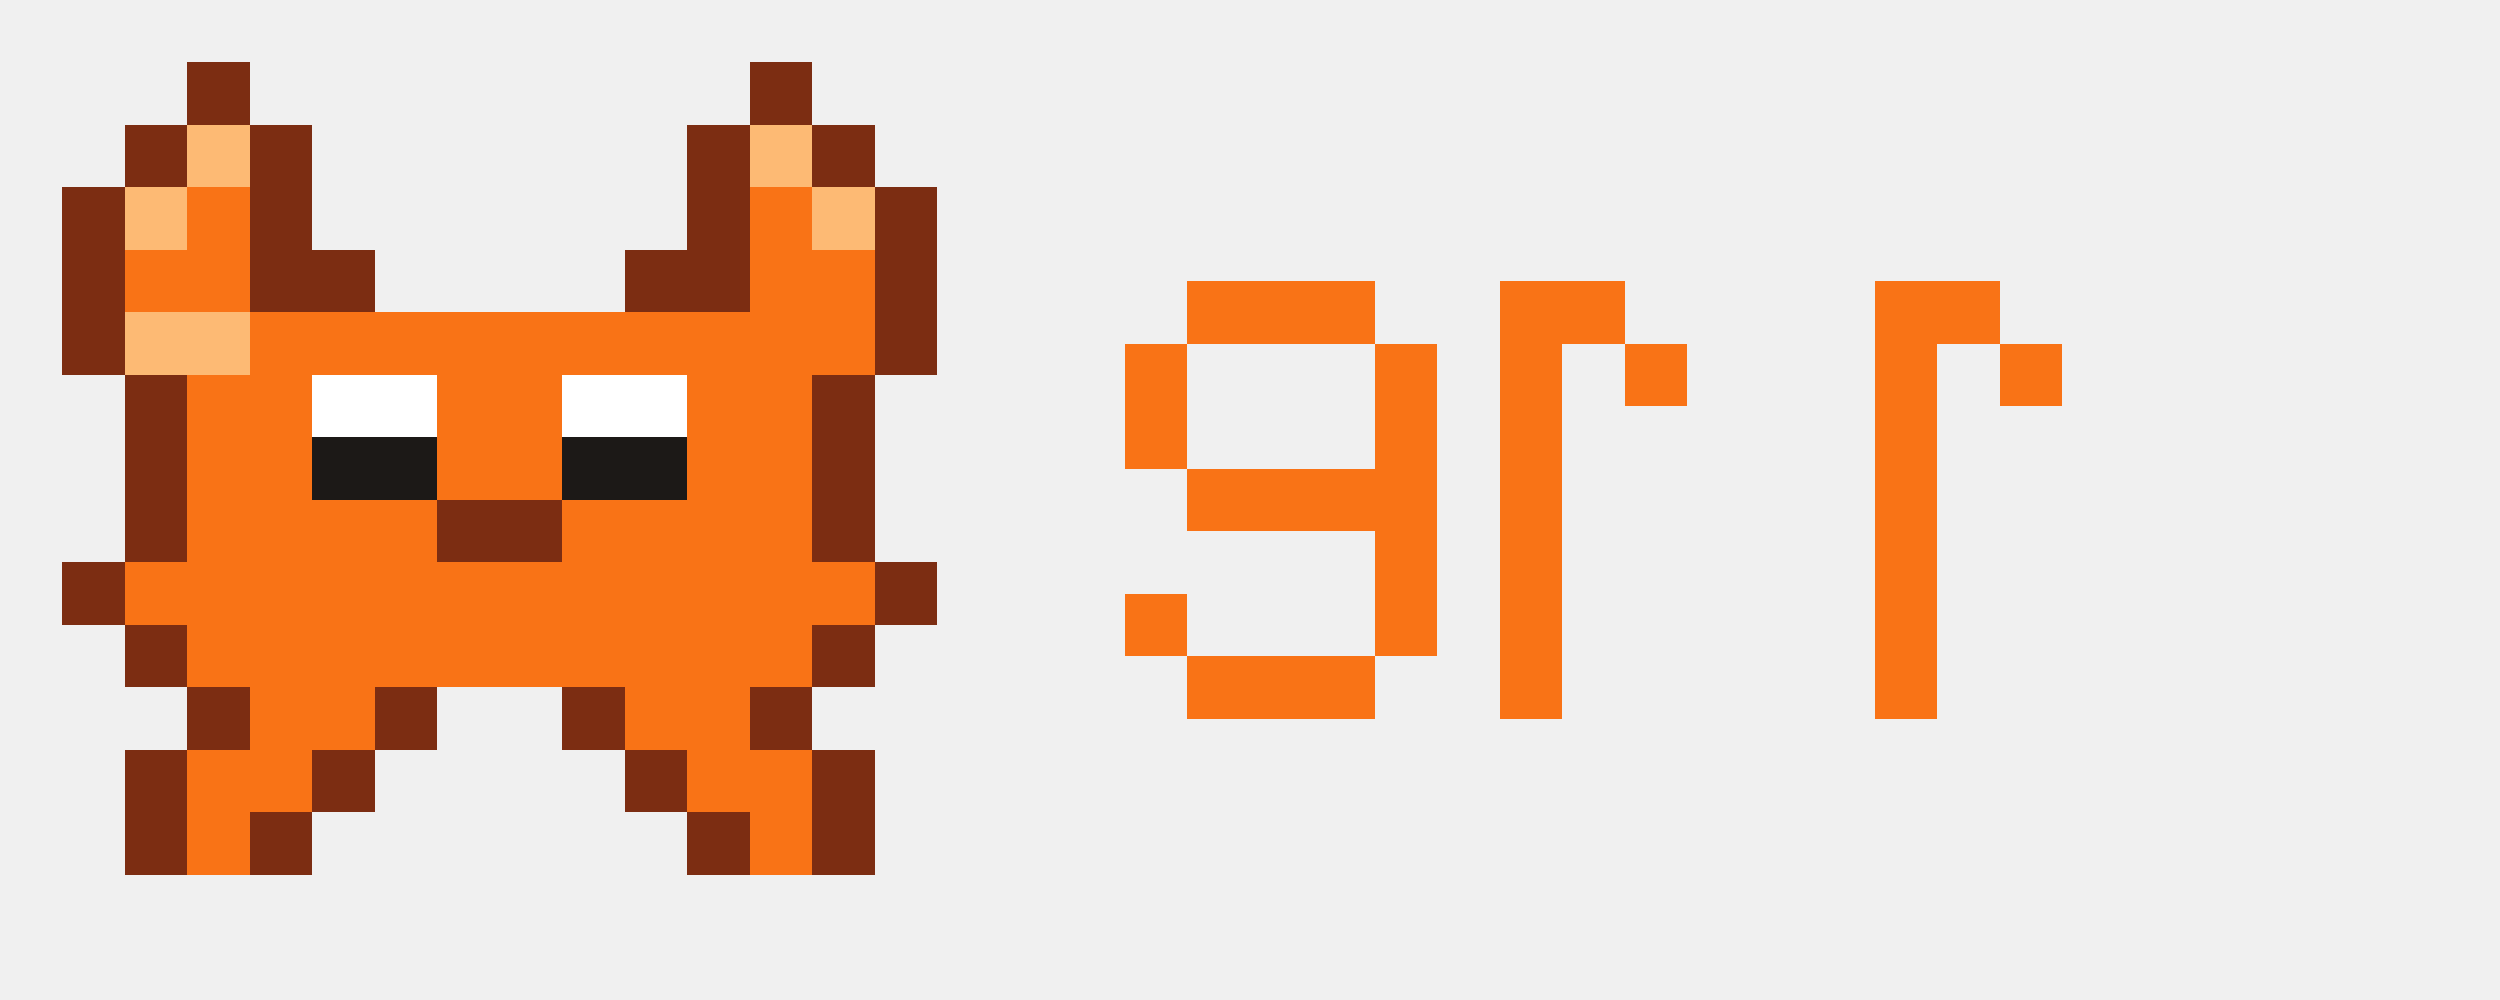
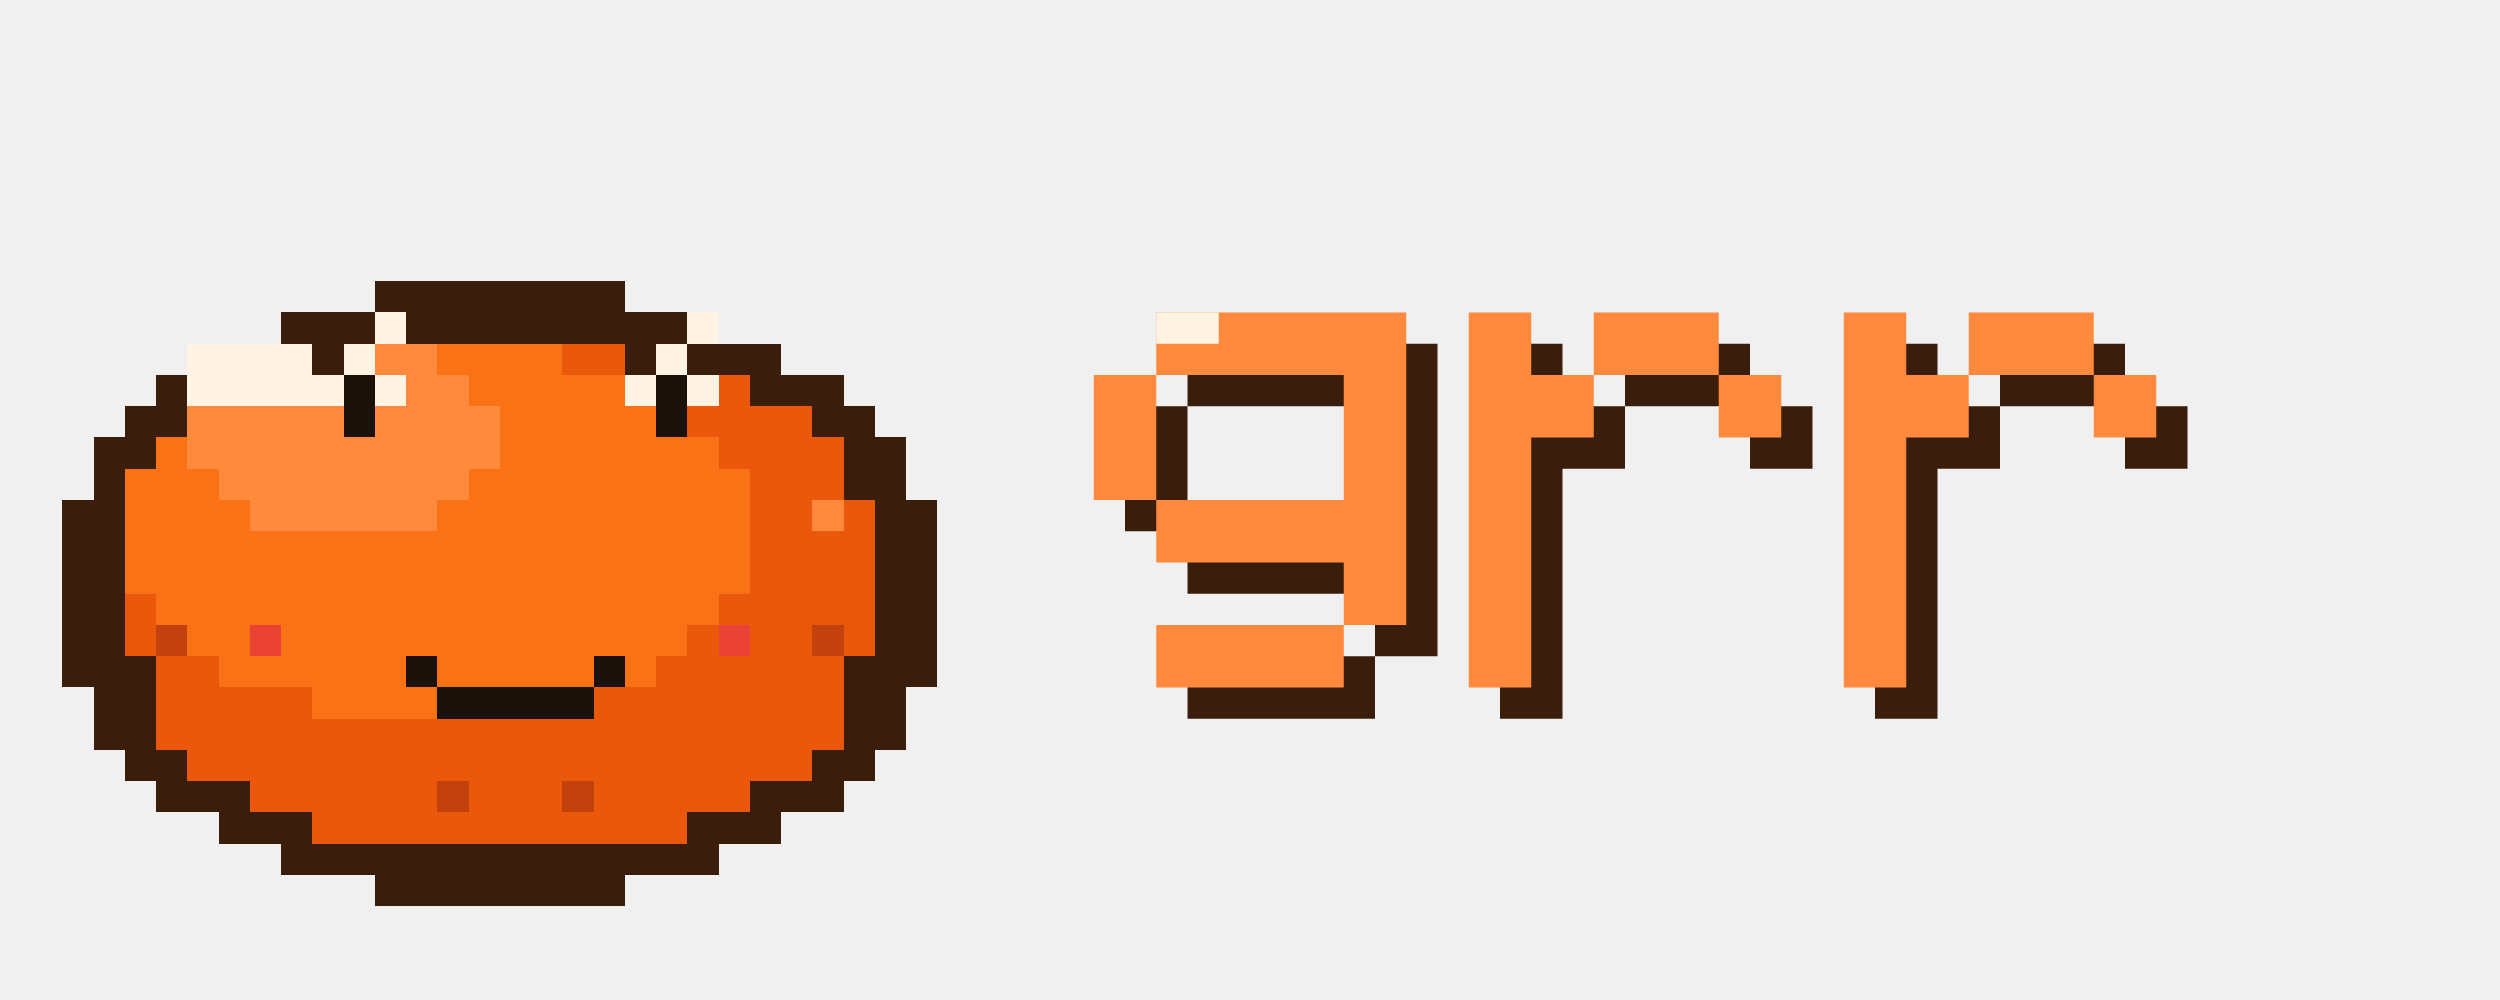
- <svg xmlns="http://www.w3.org/2000/svg" viewBox="0 0 640 256" width="640" height="256" role="img" aria-labelledby="t d">
+ <svg xmlns="http://www.w3.org/2000/svg" width="640" height="256" viewBox="0 0 640 256" role="img" aria-labelledby="title desc">
  <g shape-rendering="crispEdges">
-     <g transform="translate(0,0)">
-       <g fill="#7C2D12">
-         <rect x="48" y="16" width="16" height="16" />
-         <rect x="192" y="16" width="16" height="16" />
-         <rect x="32" y="32" width="16" height="16" />
-         <rect x="64" y="32" width="16" height="16" />
-         <rect x="176" y="32" width="16" height="16" />
-         <rect x="208" y="32" width="16" height="16" />
-         <rect x="16" y="48" width="16" height="16" />
-         <rect x="64" y="48" width="16" height="16" />
-         <rect x="176" y="48" width="16" height="16" />
-         <rect x="224" y="48" width="16" height="16" />
-         <rect x="16" y="64" width="16" height="16" />
-         <rect x="64" y="64" width="32" height="16" />
-         <rect x="160" y="64" width="32" height="16" />
-         <rect x="224" y="64" width="16" height="16" />
-         <rect x="16" y="80" width="16" height="16" />
-         <rect x="224" y="80" width="16" height="16" />
-         <rect x="32" y="96" width="16" height="16" />
-         <rect x="208" y="96" width="16" height="16" />
-         <rect x="32" y="112" width="16" height="16" />
-         <rect x="208" y="112" width="16" height="16" />
-         <rect x="32" y="128" width="16" height="16" />
-         <rect x="112" y="128" width="32" height="16" />
-         <rect x="208" y="128" width="16" height="16" />
-         <rect x="16" y="144" width="16" height="16" />
-         <rect x="224" y="144" width="16" height="16" />
-         <rect x="32" y="160" width="16" height="16" />
-         <rect x="208" y="160" width="16" height="16" />
-         <rect x="48" y="176" width="16" height="16" />
-         <rect x="96" y="176" width="16" height="16" />
-         <rect x="144" y="176" width="16" height="16" />
-         <rect x="192" y="176" width="16" height="16" />
-         <rect x="32" y="192" width="16" height="16" />
-         <rect x="80" y="192" width="16" height="16" />
-         <rect x="160" y="192" width="16" height="16" />
-         <rect x="208" y="192" width="16" height="16" />
-         <rect x="32" y="208" width="16" height="16" />
-         <rect x="64" y="208" width="16" height="16" />
-         <rect x="176" y="208" width="16" height="16" />
-         <rect x="208" y="208" width="16" height="16" />
-       </g>
-       <g fill="#F97316">
-         <rect x="48" y="48" width="16" height="16" />
-         <rect x="192" y="48" width="16" height="16" />
-         <rect x="32" y="64" width="32" height="16" />
-         <rect x="192" y="64" width="32" height="16" />
-         <rect x="64" y="80" width="160" height="16" />
-         <rect x="48" y="96" width="32" height="16" />
-         <rect x="112" y="96" width="32" height="16" />
-         <rect x="176" y="96" width="32" height="16" />
-         <rect x="48" y="112" width="32" height="16" />
-         <rect x="112" y="112" width="32" height="16" />
-         <rect x="176" y="112" width="32" height="16" />
-         <rect x="48" y="128" width="64" height="16" />
-         <rect x="144" y="128" width="64" height="16" />
-         <rect x="32" y="144" width="192" height="16" />
-         <rect x="48" y="160" width="160" height="16" />
-         <rect x="64" y="176" width="32" height="16" />
-         <rect x="160" y="176" width="32" height="16" />
-         <rect x="48" y="192" width="32" height="16" />
-         <rect x="176" y="192" width="32" height="16" />
-         <rect x="48" y="208" width="16" height="16" />
-         <rect x="192" y="208" width="16" height="16" />
-       </g>
-       <g fill="#FDBA74">
-         <rect x="48" y="32" width="16" height="16" />
-         <rect x="192" y="32" width="16" height="16" />
-         <rect x="32" y="48" width="16" height="16" />
-         <rect x="208" y="48" width="16" height="16" />
-         <rect x="32" y="80" width="32" height="16" />
-       </g>
-       <g fill="#FFFFFF">
-         <rect x="80" y="96" width="32" height="16" />
-         <rect x="144" y="96" width="32" height="16" />
-       </g>
-       <g fill="#1C1917">
-         <rect x="80" y="112" width="32" height="16" />
-         <rect x="144" y="112" width="32" height="16" />
-       </g>
-     </g>
-     <g fill="#F97316" transform="translate(0,0)">
-       <rect x="304" y="72" width="48" height="16" />
-       <rect x="288" y="88" width="16" height="16" />
-       <rect x="352" y="88" width="16" height="16" />
-       <rect x="288" y="104" width="16" height="16" />
-       <rect x="352" y="104" width="16" height="16" />
-       <rect x="304" y="120" width="64" height="16" />
-       <rect x="352" y="136" width="16" height="16" />
-       <rect x="288" y="152" width="16" height="16" />
-       <rect x="352" y="152" width="16" height="16" />
-       <rect x="304" y="168" width="48" height="16" />
-       <rect x="384" y="72" width="32" height="16" />
-       <rect x="384" y="88" width="16" height="16" />
-       <rect x="416" y="88" width="16" height="16" />
-       <rect x="384" y="104" width="16" height="80" />
-       <rect x="480" y="72" width="32" height="16" />
-       <rect x="480" y="88" width="16" height="16" />
-       <rect x="512" y="88" width="16" height="16" />
-       <rect x="480" y="104" width="16" height="80" />
-     </g>
+     <path fill="#3B1D0B" d="M96 72h64v8h-64z" />
+     <path fill="#3B1D0B" d="M72 80h24v8h-24z" />
+     <path fill="#FFF3E4" d="M96 80h8v8h-8z" />
+     <path fill="#3B1D0B" d="M104 80h72v8h-72z" />
+     <path fill="#FFF3E4" d="M176 80h8v8h-8z" />
+     <path fill="#FFF3E4" d="M48 88h32v8h-32z" />
+     <path fill="#3B1D0B" d="M80 88h8v8h-8z" />
+     <path fill="#FFF3E4" d="M88 88h8v8h-8z" />
+     <path fill="#FF8A3D" d="M96 88h16v8h-16z" />
+     <path fill="#F97316" d="M112 88h32v8h-32z" />
+     <path fill="#EA580C" d="M144 88h16v8h-16z" />
+     <path fill="#3B1D0B" d="M160 88h8v8h-8z" />
+     <path fill="#FFF3E4" d="M168 88h8v8h-8z" />
+     <path fill="#3B1D0B" d="M176 88h24v8h-24z" />
+     <path fill="#3B1D0B" d="M40 96h8v8h-8z" />
+     <path fill="#FFF3E4" d="M48 96h40v8h-40z" />
+     <path fill="#1A120B" d="M88 96h8v16h-8z" />
+     <path fill="#FFF3E4" d="M96 96h8v8h-8z" />
+     <path fill="#FF8A3D" d="M104 96h16v8h-16z" />
+     <path fill="#F97316" d="M120 96h40v8h-40z" />
+     <path fill="#FFF3E4" d="M160 96h8v8h-8z" />
+     <path fill="#1A120B" d="M168 96h8v16h-8z" />
+     <path fill="#FFF3E4" d="M176 96h8v8h-8z" />
+     <path fill="#EA580C" d="M184 96h8v8h-8z" />
+     <path fill="#3B1D0B" d="M192 96h24v8h-24z" />
+     <path fill="#3B1D0B" d="M32 104h16v8h-16z" />
+     <path fill="#FF8A3D" d="M48 104h40v8h-40z" />
+     <path fill="#FF8A3D" d="M96 104h32v8h-32z" />
+     <path fill="#F97316" d="M128 104h40v8h-40z" />
+     <path fill="#EA580C" d="M176 104h32v8h-32z" />
+     <path fill="#3B1D0B" d="M208 104h16v8h-16z" />
+     <path fill="#3B1D0B" d="M24 112h16v8h-16z" />
+     <path fill="#F97316" d="M40 112h8v8h-8z" />
+     <path fill="#FF8A3D" d="M48 112h80v8h-80z" />
+     <path fill="#F97316" d="M128 112h56v8h-56z" />
+     <path fill="#EA580C" d="M184 112h32v8h-32z" />
+     <path fill="#3B1D0B" d="M216 112h16v16h-16z" />
+     <path fill="#3B1D0B" d="M24 120h8v8h-8z" />
+     <path fill="#F97316" d="M32 120h24v8h-24z" />
+     <path fill="#FF8A3D" d="M56 120h64v8h-64z" />
+     <path fill="#F97316" d="M120 120h72v8h-72z" />
+     <path fill="#EA580C" d="M192 120h24v8h-24z" />
+     <path fill="#3B1D0B" d="M16 128h16v40h-16z" />
+     <path fill="#F97316" d="M32 128h32v8h-32z" />
+     <path fill="#FF8A3D" d="M64 128h48v8h-48z" />
+     <path fill="#F97316" d="M112 128h80v8h-80z" />
+     <path fill="#EA580C" d="M192 128h16v8h-16z" />
+     <path fill="#FF8A3D" d="M208 128h8v8h-8z" />
+     <path fill="#EA580C" d="M216 128h8v8h-8z" />
+     <path fill="#3B1D0B" d="M224 128h16v40h-16z" />
+     <path fill="#F97316" d="M32 136h160v16h-160z" />
+     <path fill="#EA580C" d="M192 136h32v16h-32z" />
+     <path fill="#EA580C" d="M32 152h8v16h-8z" />
+     <path fill="#F97316" d="M40 152h144v8h-144z" />
+     <path fill="#EA580C" d="M184 152h40v8h-40z" />
+     <path fill="#C2410C" d="M40 160h8v8h-8z" />
+     <path fill="#F97316" d="M48 160h16v8h-16z" />
+     <path fill="#EA4335" d="M64 160h8v8h-8z" />
+     <path fill="#F97316" d="M72 160h104v8h-104z" />
+     <path fill="#EA580C" d="M176 160h8v8h-8z" />
+     <path fill="#EA4335" d="M184 160h8v8h-8z" />
+     <path fill="#EA580C" d="M192 160h16v8h-16z" />
+     <path fill="#C2410C" d="M208 160h8v8h-8z" />
+     <path fill="#EA580C" d="M216 160h8v8h-8z" />
+     <path fill="#3B1D0B" d="M16 168h24v8h-24z" />
+     <path fill="#EA580C" d="M40 168h16v8h-16z" />
+     <path fill="#F97316" d="M56 168h48v8h-48z" />
+     <path fill="#1A120B" d="M104 168h8v8h-8z" />
+     <path fill="#F97316" d="M112 168h40v8h-40z" />
+     <path fill="#1A120B" d="M152 168h8v8h-8z" />
+     <path fill="#F97316" d="M160 168h8v8h-8z" />
+     <path fill="#EA580C" d="M168 168h48v8h-48z" />
+     <path fill="#3B1D0B" d="M216 168h24v8h-24z" />
+     <path fill="#3B1D0B" d="M24 176h16v16h-16z" />
+     <path fill="#EA580C" d="M40 176h40v8h-40z" />
+     <path fill="#F97316" d="M80 176h32v8h-32z" />
+     <path fill="#1A120B" d="M112 176h40v8h-40z" />
+     <path fill="#EA580C" d="M152 176h64v8h-64z" />
+     <path fill="#3B1D0B" d="M216 176h16v16h-16z" />
+     <path fill="#EA580C" d="M40 184h176v8h-176z" />
+     <path fill="#3B1D0B" d="M32 192h16v8h-16z" />
+     <path fill="#EA580C" d="M48 192h160v8h-160z" />
+     <path fill="#3B1D0B" d="M208 192h16v8h-16z" />
+     <path fill="#3B1D0B" d="M40 200h24v8h-24z" />
+     <path fill="#EA580C" d="M64 200h48v8h-48z" />
+     <path fill="#C2410C" d="M112 200h8v8h-8z" />
+     <path fill="#EA580C" d="M120 200h24v8h-24z" />
+     <path fill="#C2410C" d="M144 200h8v8h-8z" />
+     <path fill="#EA580C" d="M152 200h40v8h-40z" />
+     <path fill="#3B1D0B" d="M192 200h24v8h-24z" />
+     <path fill="#3B1D0B" d="M56 208h24v8h-24z" />
+     <path fill="#EA580C" d="M80 208h96v8h-96z" />
+     <path fill="#3B1D0B" d="M176 208h24v8h-24z" />
+     <path fill="#3B1D0B" d="M72 216h112v8h-112z" />
+     <path fill="#3B1D0B" d="M96 224h64v8h-64z" />
  </g>
+   <path fill="#3B1D0B" d="M304 88h16v16h-16zM320 88h16v16h-16zM336 88h16v16h-16zM352 88h16v16h-16zM288 104h16v16h-16zM352 104h16v16h-16zM288 120h16v16h-16zM352 120h16v16h-16zM304 136h16v16h-16zM320 136h16v16h-16zM336 136h16v16h-16zM352 136h16v16h-16zM352 152h16v16h-16zM304 168h16v16h-16zM320 168h16v16h-16zM336 168h16v16h-16zM384 88h16v16h-16zM416 88h16v16h-16zM432 88h16v16h-16zM384 104h16v16h-16zM400 104h16v16h-16zM448 104h16v16h-16zM384 120h16v16h-16zM384 136h16v16h-16zM384 152h16v16h-16zM384 168h16v16h-16zM480 88h16v16h-16zM512 88h16v16h-16zM528 88h16v16h-16zM480 104h16v16h-16zM496 104h16v16h-16zM544 104h16v16h-16zM480 120h16v16h-16zM480 136h16v16h-16zM480 152h16v16h-16zM480 168h16v16h-16z" />
+   <path fill="#FF8A3D" d="M296 80h16v16h-16zM312 80h16v16h-16zM328 80h16v16h-16zM344 80h16v16h-16zM280 96h16v16h-16zM344 96h16v16h-16zM280 112h16v16h-16zM344 112h16v16h-16zM296 128h16v16h-16zM312 128h16v16h-16zM328 128h16v16h-16zM344 128h16v16h-16zM344 144h16v16h-16zM296 160h16v16h-16zM312 160h16v16h-16zM328 160h16v16h-16zM376 80h16v16h-16zM408 80h16v16h-16zM424 80h16v16h-16zM376 96h16v16h-16zM392 96h16v16h-16zM440 96h16v16h-16zM376 112h16v16h-16zM376 128h16v16h-16zM376 144h16v16h-16zM376 160h16v16h-16zM472 80h16v16h-16zM504 80h16v16h-16zM520 80h16v16h-16zM472 96h16v16h-16zM488 96h16v16h-16zM536 96h16v16h-16zM472 112h16v16h-16zM472 128h16v16h-16zM472 144h16v16h-16zM472 160h16v16h-16z" />
+   <rect x="296" y="80" width="16" height="8" fill="#FFF3E4" />
</svg>
